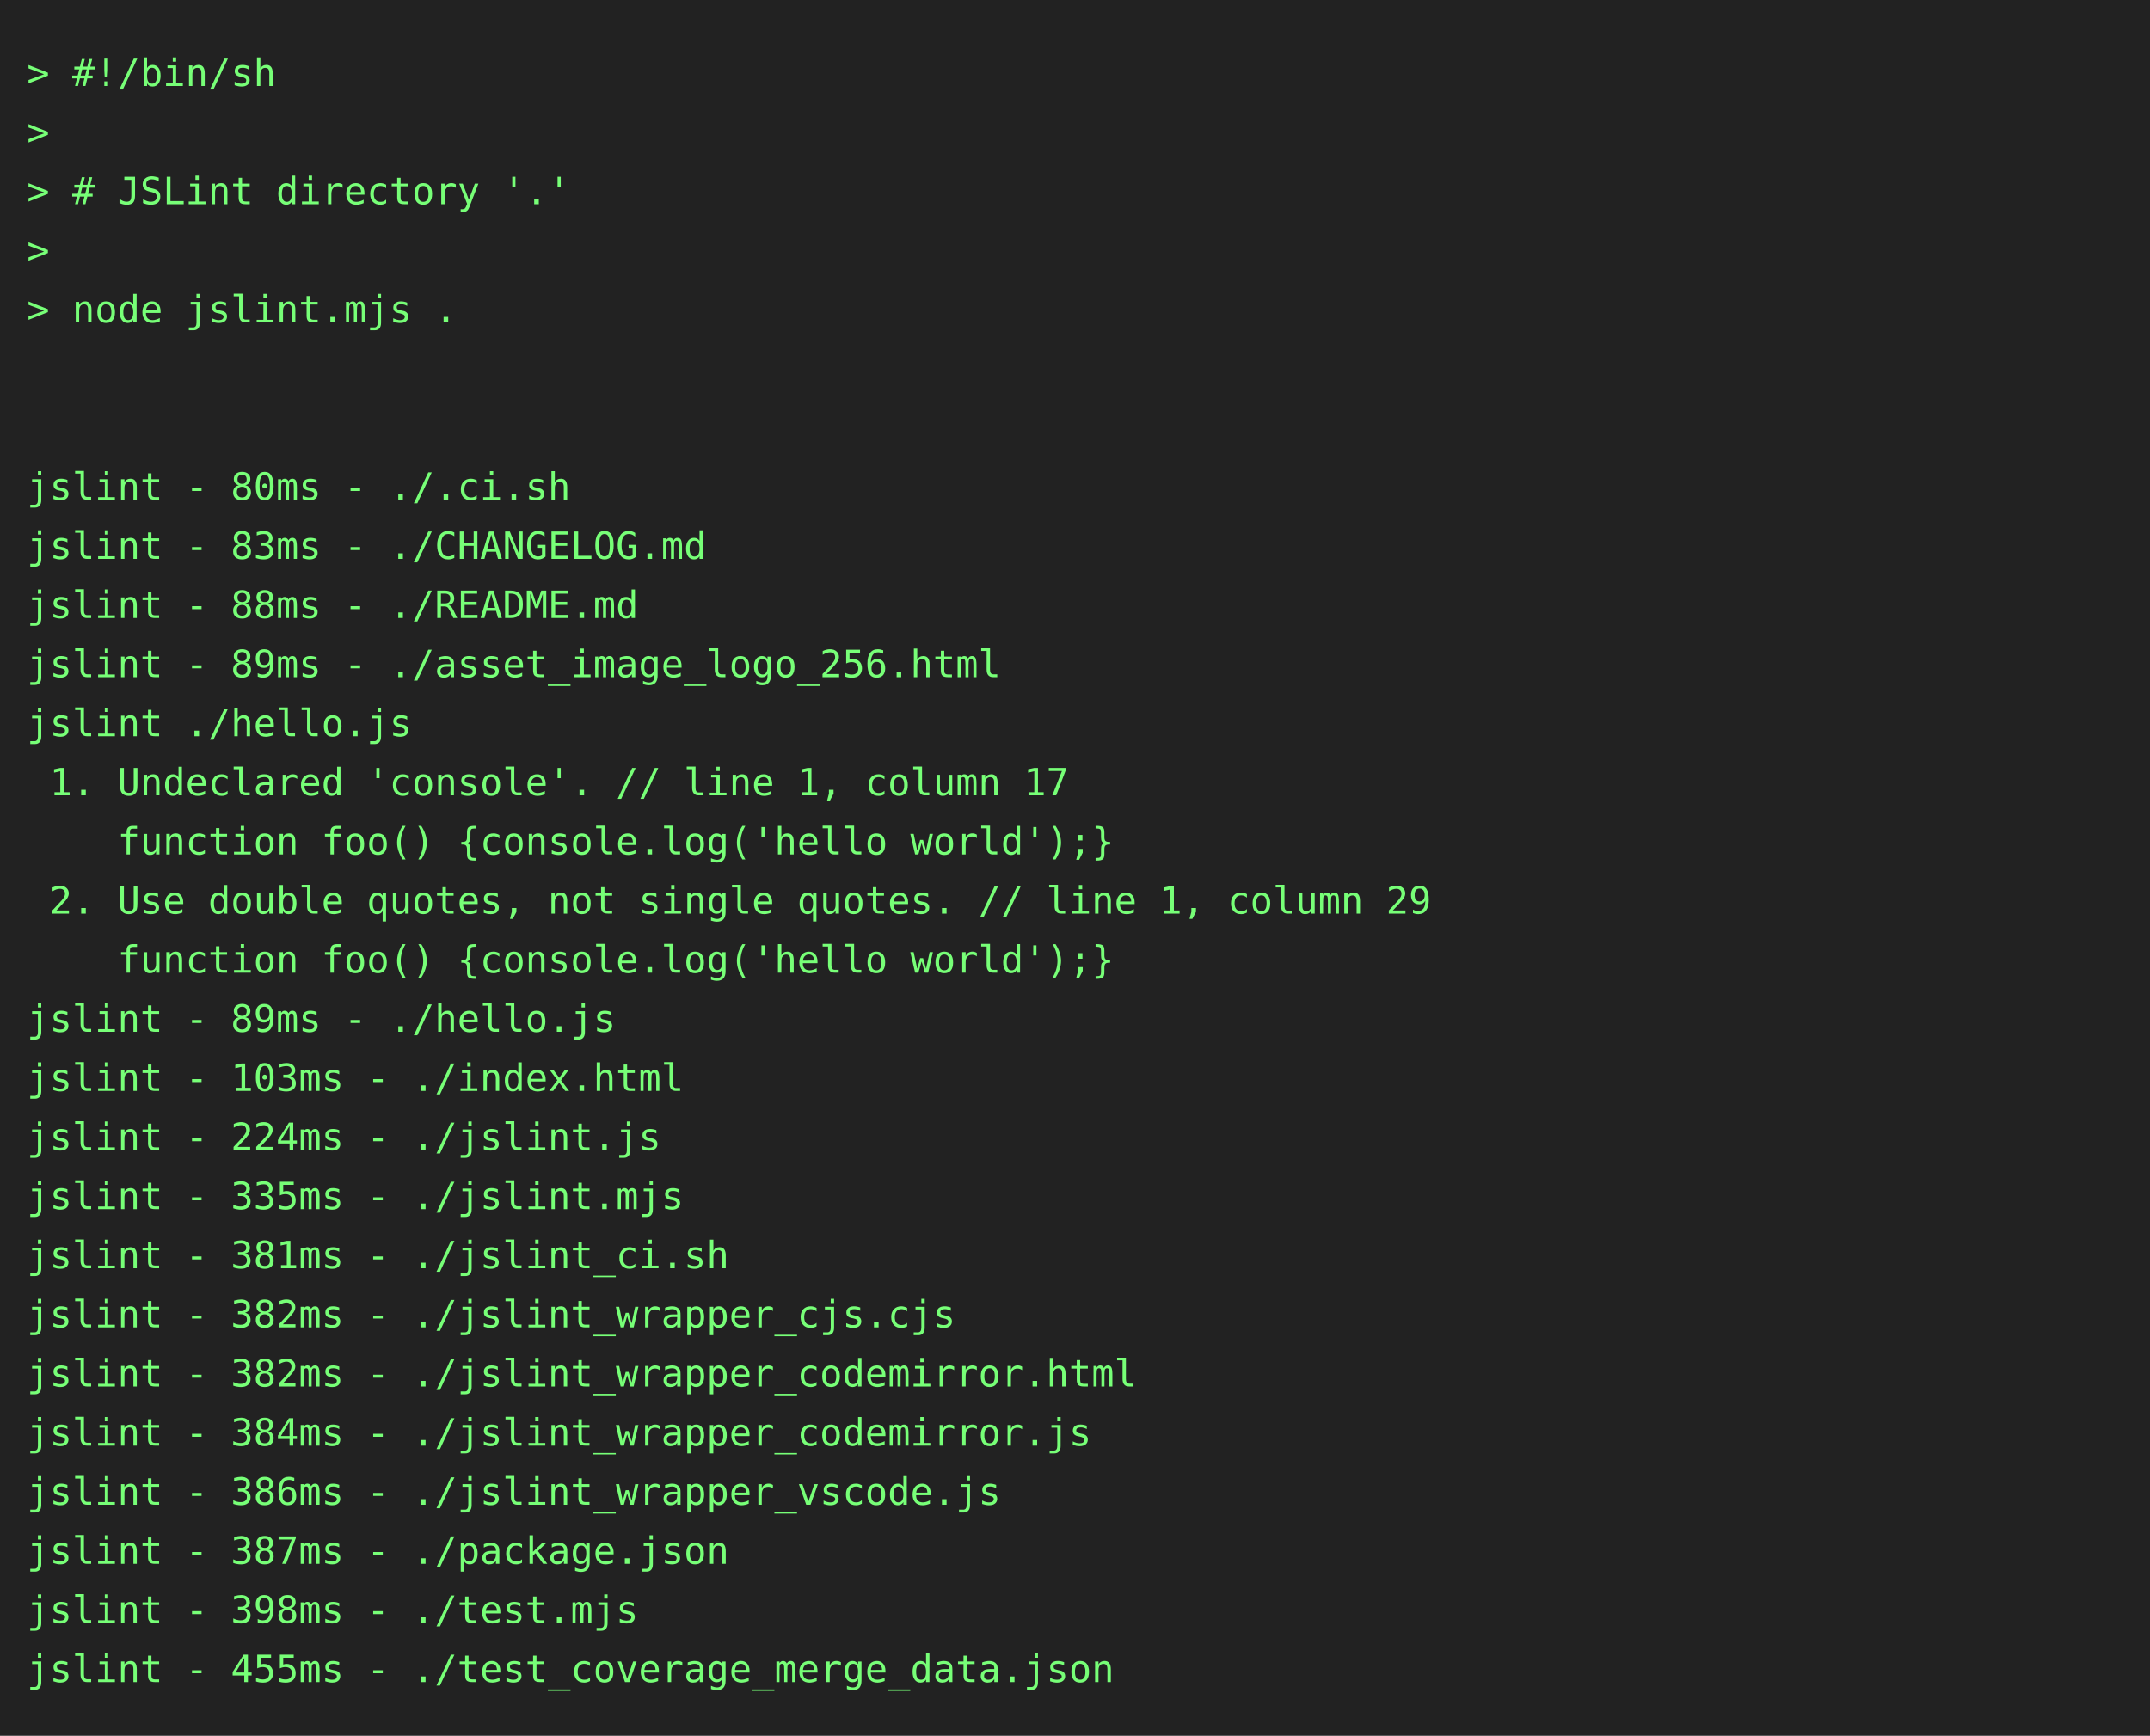
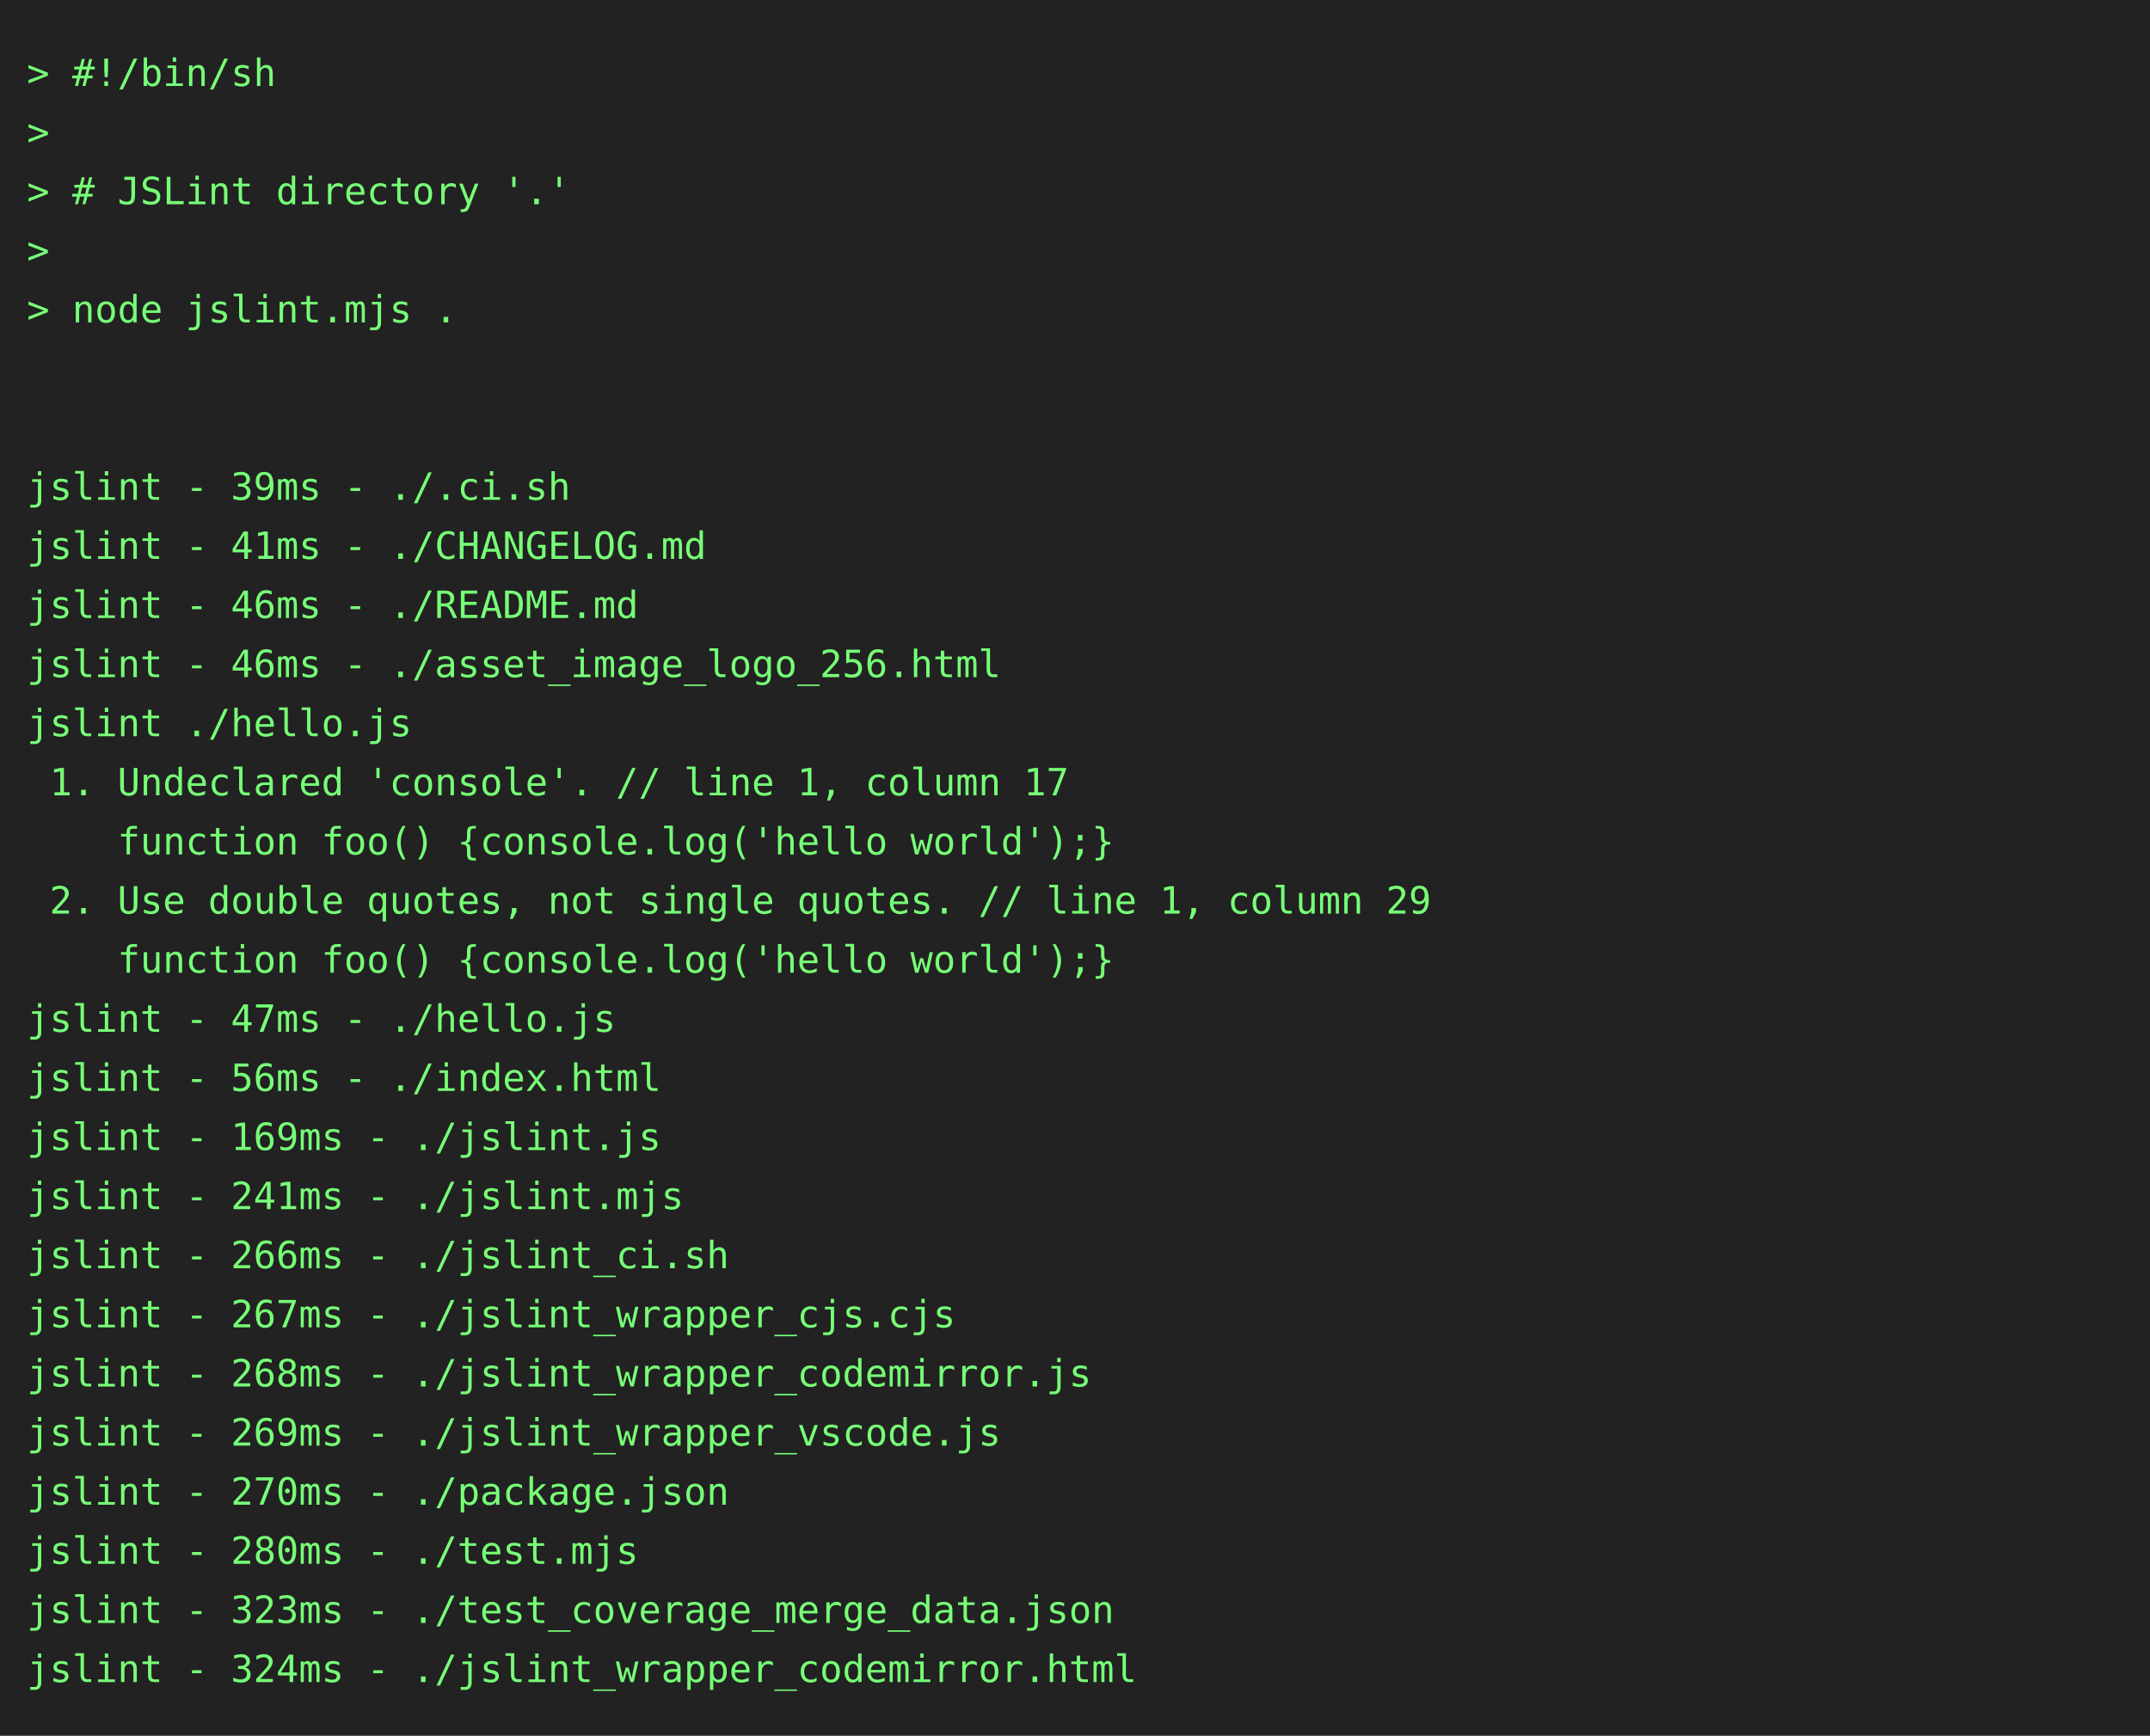
<svg xmlns="http://www.w3.org/2000/svg" height="646" width="800">
  <rect height="646" fill="#222" width="800" />
  <text fill="#7f7" font-family="consolas, menlo, monospace" font-size="14" xml:space="preserve">
    <tspan lengthAdjust="spacingAndGlyphs" textLength="768" x="10" y="32">&gt; #!/bin/sh                                                                                      </tspan>
    <tspan lengthAdjust="spacingAndGlyphs" textLength="768" x="10" y="54">&gt;                                                                                                </tspan>
    <tspan lengthAdjust="spacingAndGlyphs" textLength="768" x="10" y="76">&gt; # JSLint directory '.'                                                                         </tspan>
    <tspan lengthAdjust="spacingAndGlyphs" textLength="768" x="10" y="98">&gt;                                                                                                </tspan>
    <tspan lengthAdjust="spacingAndGlyphs" textLength="768" x="10" y="120">&gt; node jslint.mjs .                                                                              </tspan>
    <tspan lengthAdjust="spacingAndGlyphs" textLength="768" x="10" y="142">                                                                                                 </tspan>
    <tspan lengthAdjust="spacingAndGlyphs" textLength="768" x="10" y="164">                                                                                                 </tspan>
-     <tspan lengthAdjust="spacingAndGlyphs" textLength="768" x="10" y="186">jslint - 80ms - ./.ci.sh                                                                         </tspan>
-     <tspan lengthAdjust="spacingAndGlyphs" textLength="768" x="10" y="208">jslint - 83ms - ./CHANGELOG.md                                                                   </tspan>
-     <tspan lengthAdjust="spacingAndGlyphs" textLength="768" x="10" y="230">jslint - 88ms - ./README.md                                                                      </tspan>
-     <tspan lengthAdjust="spacingAndGlyphs" textLength="768" x="10" y="252">jslint - 89ms - ./asset_image_logo_256.html                                                      </tspan>
+     <tspan lengthAdjust="spacingAndGlyphs" textLength="768" x="10" y="186">jslint - 39ms - ./.ci.sh                                                                         </tspan>
+     <tspan lengthAdjust="spacingAndGlyphs" textLength="768" x="10" y="208">jslint - 41ms - ./CHANGELOG.md                                                                   </tspan>
+     <tspan lengthAdjust="spacingAndGlyphs" textLength="768" x="10" y="230">jslint - 46ms - ./README.md                                                                      </tspan>
+     <tspan lengthAdjust="spacingAndGlyphs" textLength="768" x="10" y="252">jslint - 46ms - ./asset_image_logo_256.html                                                      </tspan>
    <tspan lengthAdjust="spacingAndGlyphs" textLength="768" x="10" y="274">jslint ./hello.js                                                                                </tspan>
    <tspan lengthAdjust="spacingAndGlyphs" textLength="768" x="10" y="296"> 1. Undeclared 'console'. // line 1, column 17                                                   </tspan>
    <tspan lengthAdjust="spacingAndGlyphs" textLength="768" x="10" y="318">    function foo() {console.log('hello world');}                                                 </tspan>
    <tspan lengthAdjust="spacingAndGlyphs" textLength="768" x="10" y="340"> 2. Use double quotes, not single quotes. // line 1, column 29                                   </tspan>
    <tspan lengthAdjust="spacingAndGlyphs" textLength="768" x="10" y="362">    function foo() {console.log('hello world');}                                                 </tspan>
-     <tspan lengthAdjust="spacingAndGlyphs" textLength="768" x="10" y="384">jslint - 89ms - ./hello.js                                                                       </tspan>
-     <tspan lengthAdjust="spacingAndGlyphs" textLength="768" x="10" y="406">jslint - 103ms - ./index.html                                                                    </tspan>
-     <tspan lengthAdjust="spacingAndGlyphs" textLength="768" x="10" y="428">jslint - 224ms - ./jslint.js                                                                     </tspan>
-     <tspan lengthAdjust="spacingAndGlyphs" textLength="768" x="10" y="450">jslint - 335ms - ./jslint.mjs                                                                    </tspan>
-     <tspan lengthAdjust="spacingAndGlyphs" textLength="768" x="10" y="472">jslint - 381ms - ./jslint_ci.sh                                                                  </tspan>
-     <tspan lengthAdjust="spacingAndGlyphs" textLength="768" x="10" y="494">jslint - 382ms - ./jslint_wrapper_cjs.cjs                                                        </tspan>
-     <tspan lengthAdjust="spacingAndGlyphs" textLength="768" x="10" y="516">jslint - 382ms - ./jslint_wrapper_codemirror.html                                                </tspan>
-     <tspan lengthAdjust="spacingAndGlyphs" textLength="768" x="10" y="538">jslint - 384ms - ./jslint_wrapper_codemirror.js                                                  </tspan>
-     <tspan lengthAdjust="spacingAndGlyphs" textLength="768" x="10" y="560">jslint - 386ms - ./jslint_wrapper_vscode.js                                                      </tspan>
-     <tspan lengthAdjust="spacingAndGlyphs" textLength="768" x="10" y="582">jslint - 387ms - ./package.json                                                                  </tspan>
-     <tspan lengthAdjust="spacingAndGlyphs" textLength="768" x="10" y="604">jslint - 398ms - ./test.mjs                                                                      </tspan>
-     <tspan lengthAdjust="spacingAndGlyphs" textLength="768" x="10" y="626">jslint - 455ms - ./test_coverage_merge_data.json                                                 </tspan>
+     <tspan lengthAdjust="spacingAndGlyphs" textLength="768" x="10" y="384">jslint - 47ms - ./hello.js                                                                       </tspan>
+     <tspan lengthAdjust="spacingAndGlyphs" textLength="768" x="10" y="406">jslint - 56ms - ./index.html                                                                     </tspan>
+     <tspan lengthAdjust="spacingAndGlyphs" textLength="768" x="10" y="428">jslint - 169ms - ./jslint.js                                                                     </tspan>
+     <tspan lengthAdjust="spacingAndGlyphs" textLength="768" x="10" y="450">jslint - 241ms - ./jslint.mjs                                                                    </tspan>
+     <tspan lengthAdjust="spacingAndGlyphs" textLength="768" x="10" y="472">jslint - 266ms - ./jslint_ci.sh                                                                  </tspan>
+     <tspan lengthAdjust="spacingAndGlyphs" textLength="768" x="10" y="494">jslint - 267ms - ./jslint_wrapper_cjs.cjs                                                        </tspan>
+     <tspan lengthAdjust="spacingAndGlyphs" textLength="768" x="10" y="516">jslint - 268ms - ./jslint_wrapper_codemirror.js                                                  </tspan>
+     <tspan lengthAdjust="spacingAndGlyphs" textLength="768" x="10" y="538">jslint - 269ms - ./jslint_wrapper_vscode.js                                                      </tspan>
+     <tspan lengthAdjust="spacingAndGlyphs" textLength="768" x="10" y="560">jslint - 270ms - ./package.json                                                                  </tspan>
+     <tspan lengthAdjust="spacingAndGlyphs" textLength="768" x="10" y="582">jslint - 280ms - ./test.mjs                                                                      </tspan>
+     <tspan lengthAdjust="spacingAndGlyphs" textLength="768" x="10" y="604">jslint - 323ms - ./test_coverage_merge_data.json                                                 </tspan>
+     <tspan lengthAdjust="spacingAndGlyphs" textLength="768" x="10" y="626">jslint - 324ms - ./jslint_wrapper_codemirror.html                                                </tspan>
  </text>
</svg>
